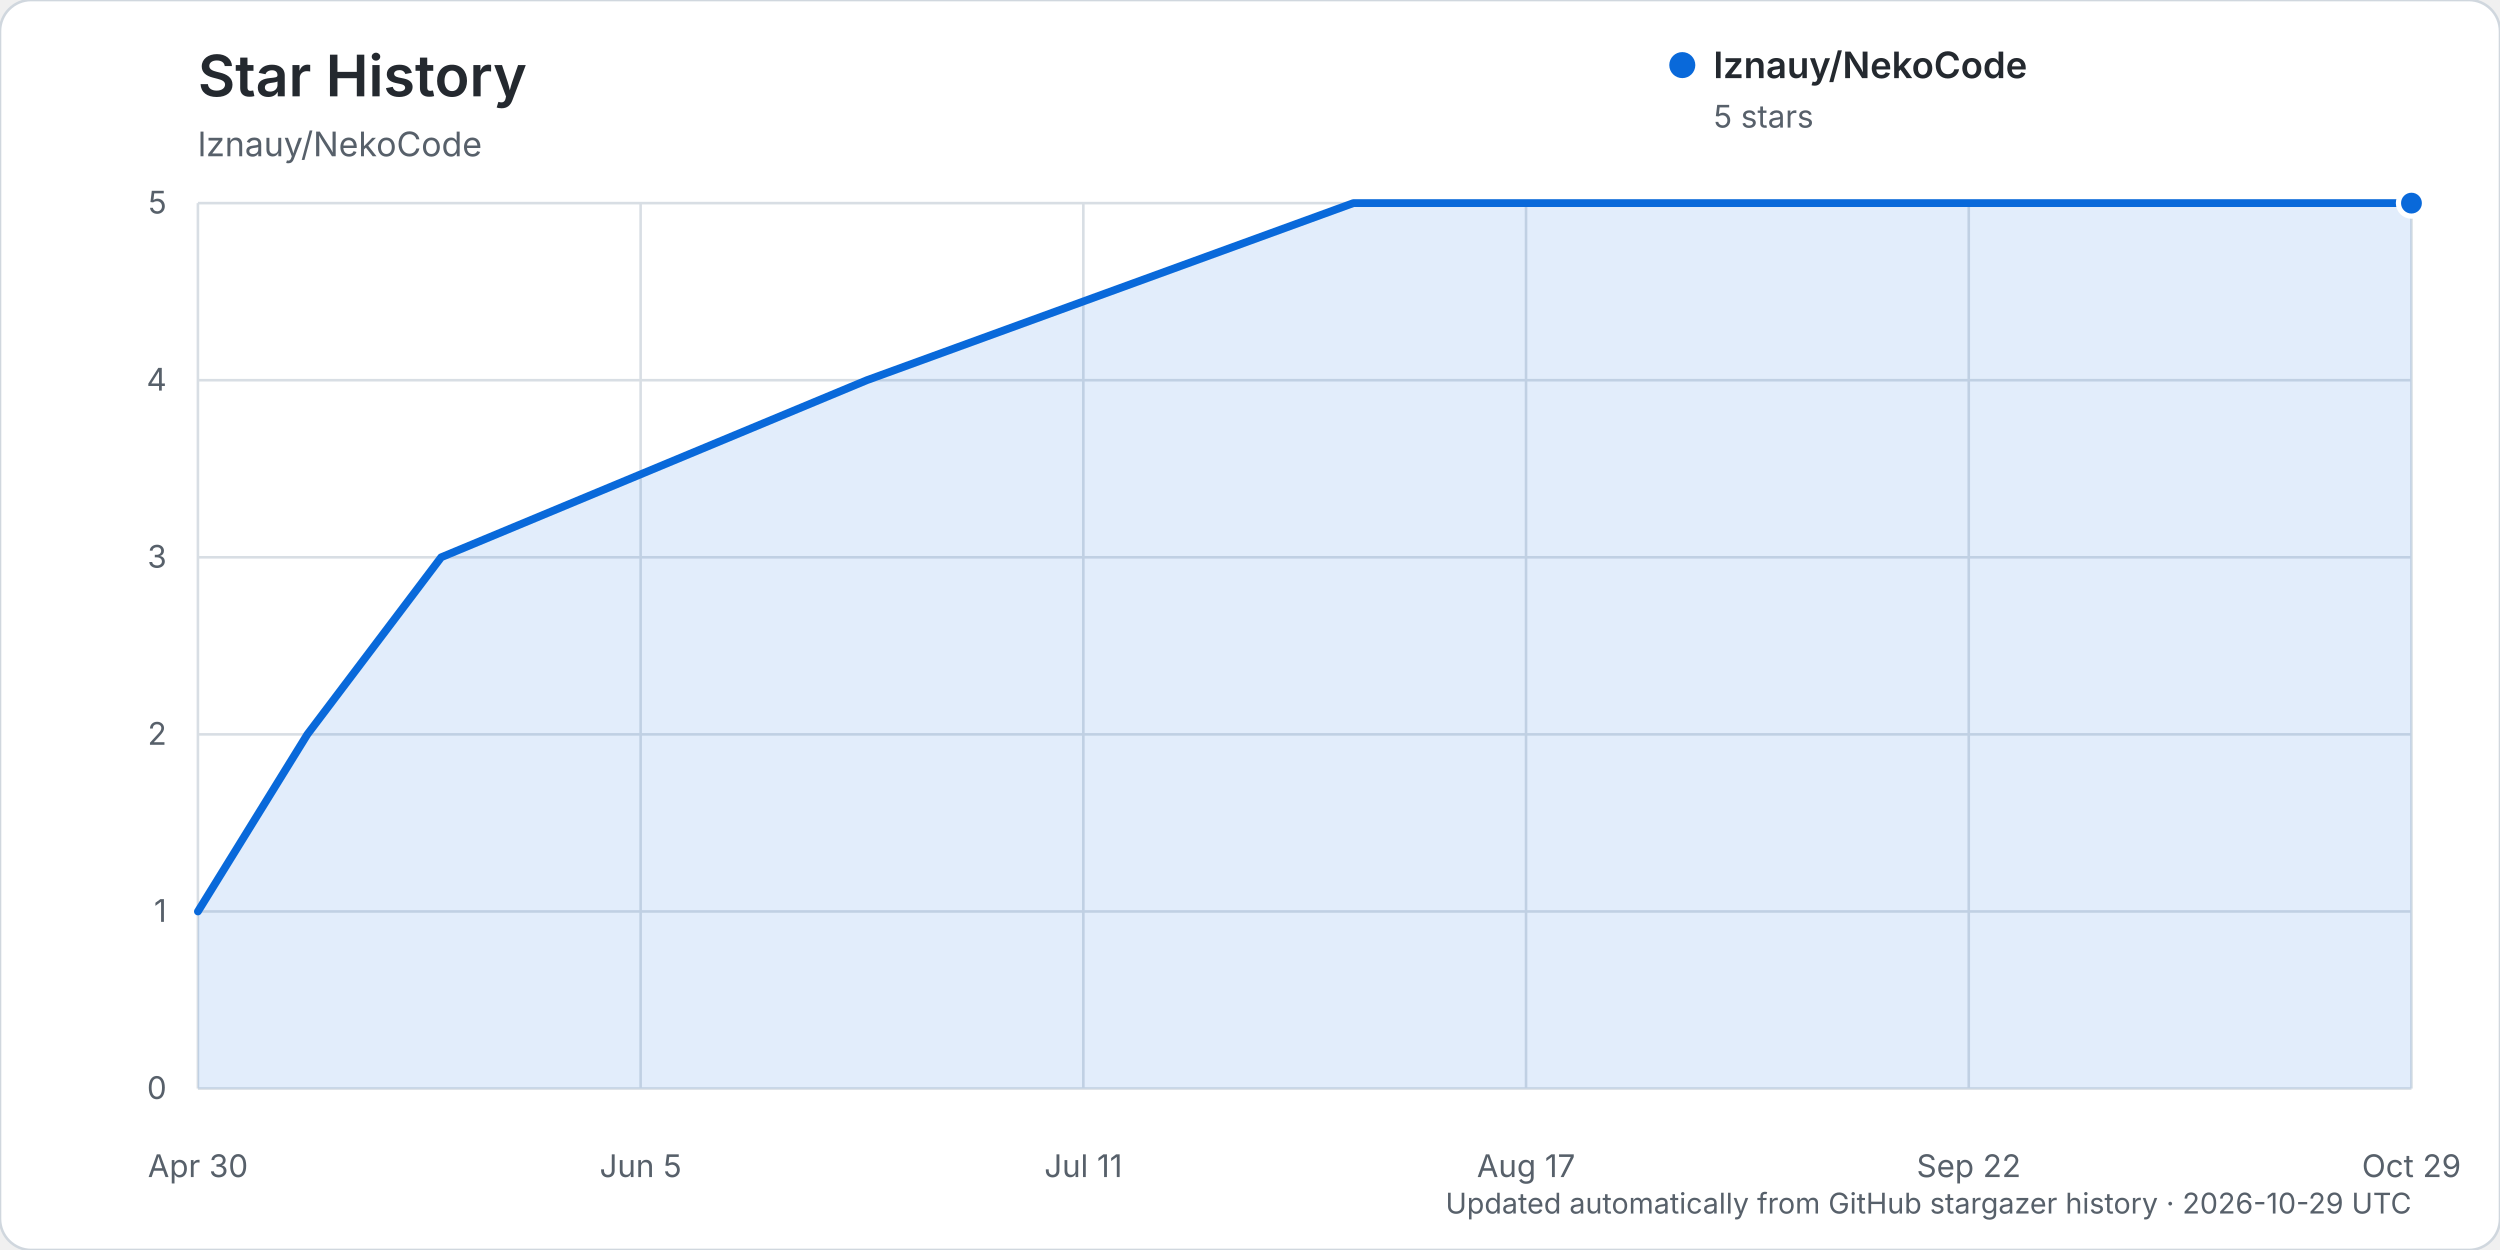
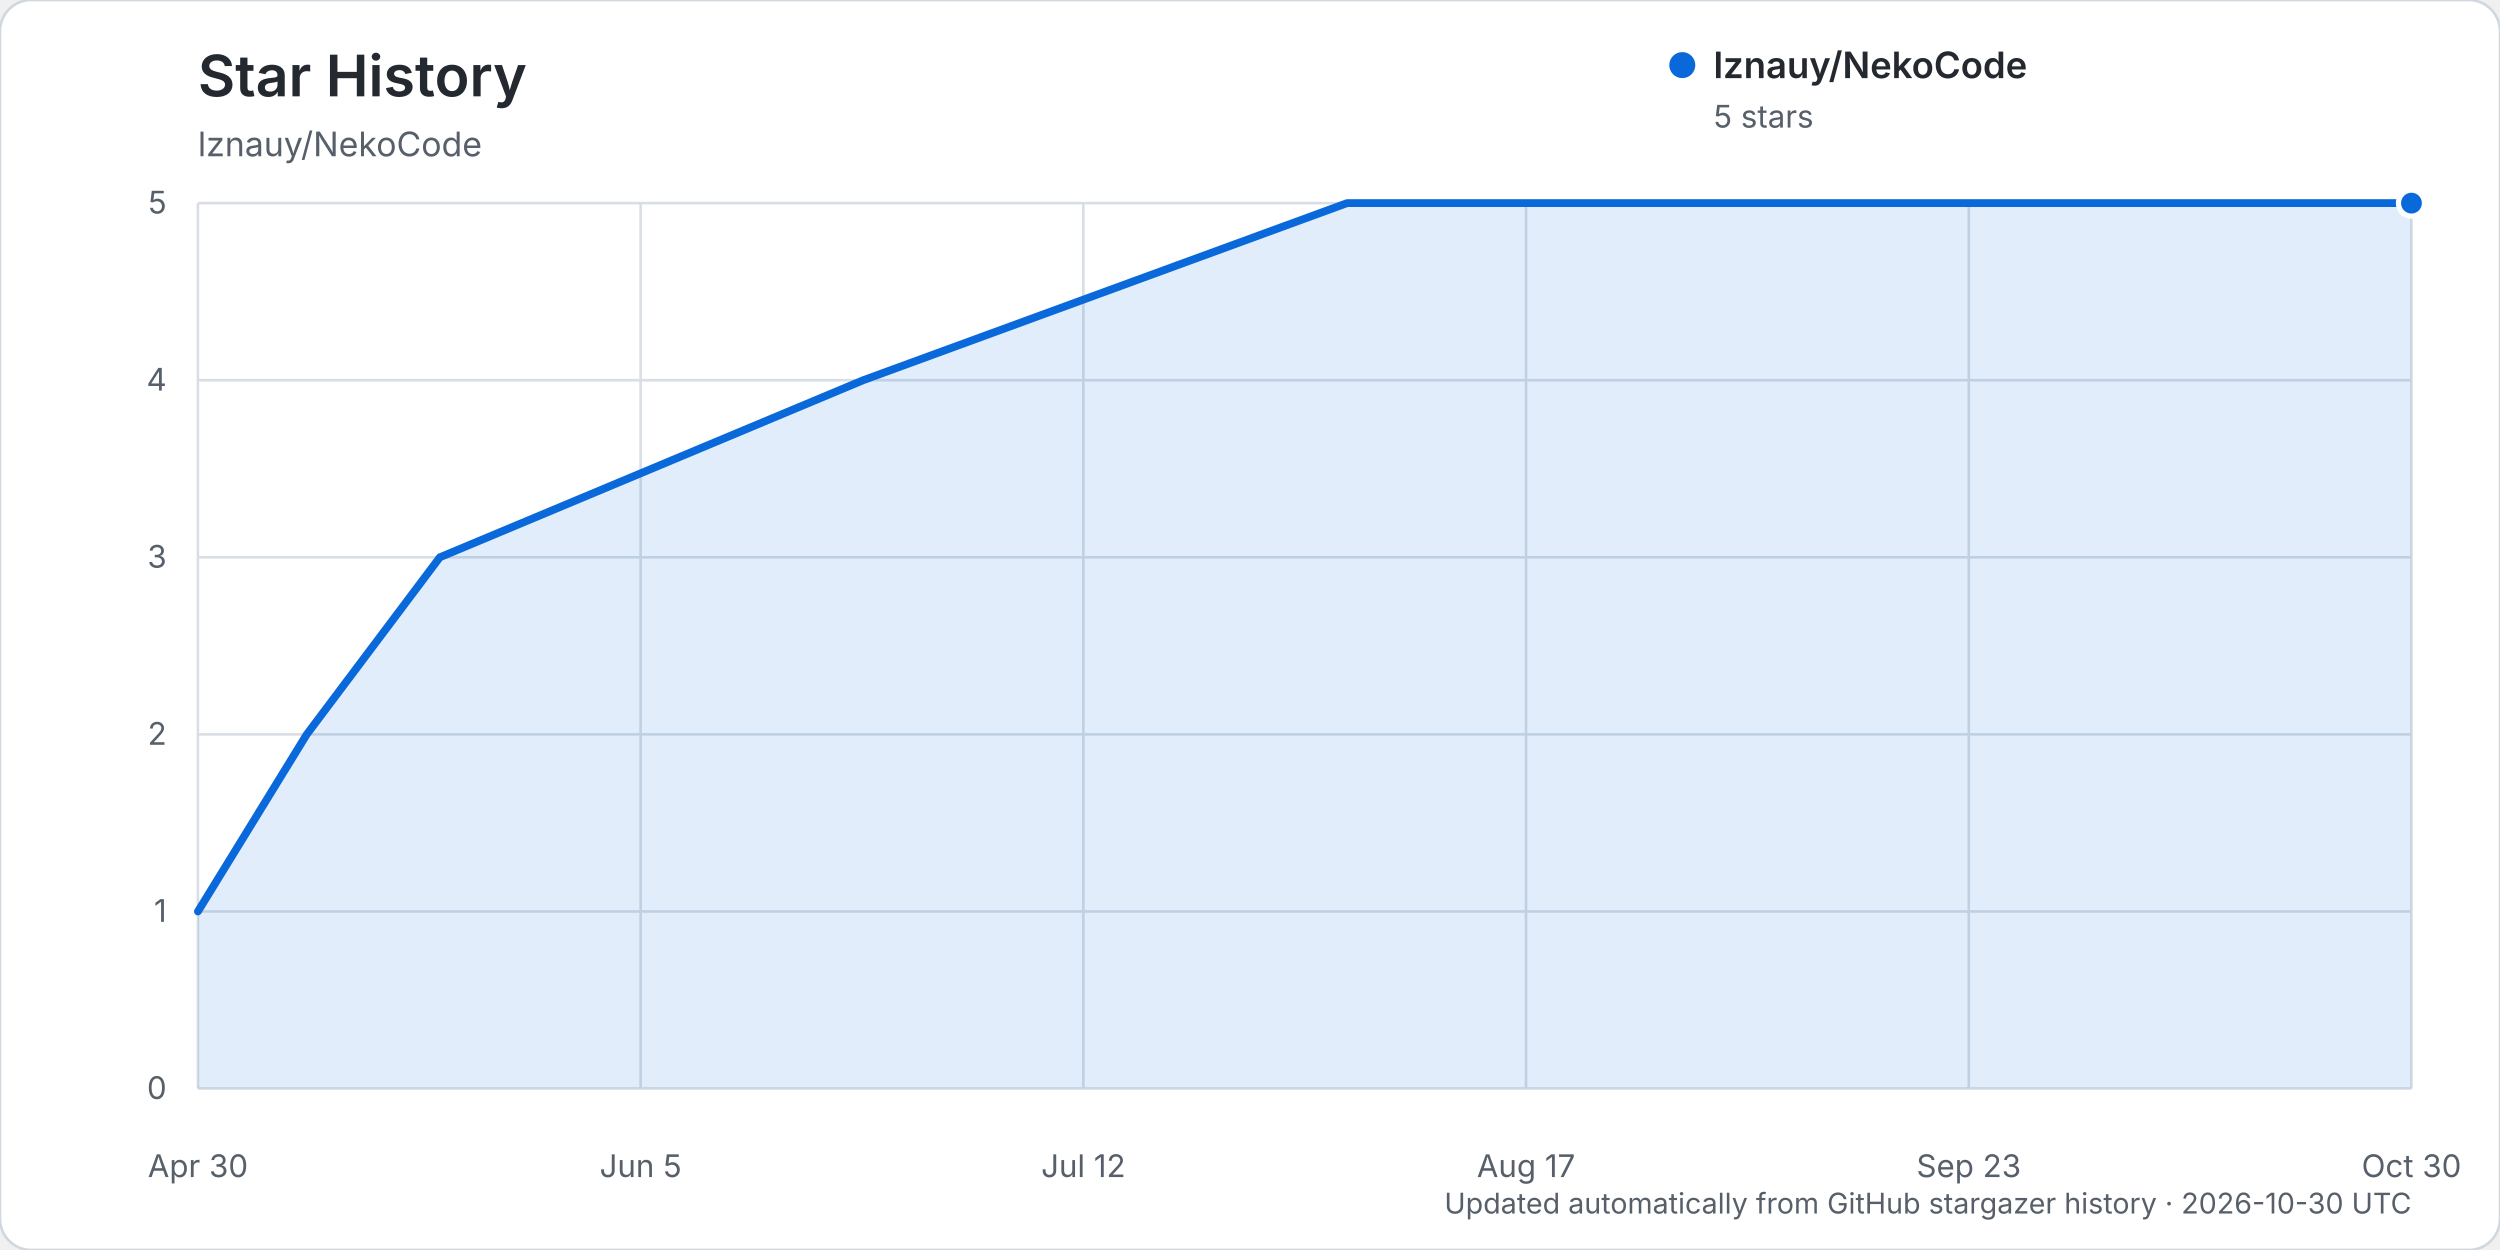
<svg xmlns="http://www.w3.org/2000/svg" width="960" height="480" viewBox="0 0 960 480" role="img" aria-labelledby="title description">
  <rect width="960" height="480" rx="12" fill="#ffffff" stroke="#d0d7de" />
  <text x="76" y="37" fill="#24292f" font-family="-apple-system, BlinkMacSystemFont, 'Segoe UI', sans-serif" font-size="22" font-weight="600">Star History</text>
  <text x="76" y="60" fill="#57606a" font-family="-apple-system, BlinkMacSystemFont, 'Segoe UI', sans-serif" font-size="13">lznauy/NekoCode</text>
  <g font-family="-apple-system, BlinkMacSystemFont, 'Segoe UI', sans-serif">
    <line x1="76" y1="418.00" x2="926" y2="418.00" stroke="#d8dee4" stroke-width="1" />
    <text x="64" y="422.00" text-anchor="end" fill="#57606a" font-size="12">0</text>
    <line x1="76" y1="350.00" x2="926" y2="350.00" stroke="#d8dee4" stroke-width="1" />
    <text x="64" y="354.00" text-anchor="end" fill="#57606a" font-size="12">1</text>
    <line x1="76" y1="282.00" x2="926" y2="282.00" stroke="#d8dee4" stroke-width="1" />
    <text x="64" y="286.00" text-anchor="end" fill="#57606a" font-size="12">2</text>
    <line x1="76" y1="214.00" x2="926" y2="214.00" stroke="#d8dee4" stroke-width="1" />
    <text x="64" y="218.00" text-anchor="end" fill="#57606a" font-size="12">3</text>
    <line x1="76" y1="146.00" x2="926" y2="146.00" stroke="#d8dee4" stroke-width="1" />
    <text x="64" y="150.00" text-anchor="end" fill="#57606a" font-size="12">4</text>
    <line x1="76" y1="78.00" x2="926" y2="78.00" stroke="#d8dee4" stroke-width="1" />
    <text x="64" y="82.00" text-anchor="end" fill="#57606a" font-size="12">5</text>
    <line x1="76.00" y1="78" x2="76.00" y2="418" stroke="#d8dee4" stroke-width="1" />
    <text x="76.00" y="452" text-anchor="middle" fill="#57606a" font-size="12">Apr 30</text>
    <line x1="246.00" y1="78" x2="246.00" y2="418" stroke="#d8dee4" stroke-width="1" />
    <text x="246.00" y="452" text-anchor="middle" fill="#57606a" font-size="12">Jun 5</text>
    <line x1="416.00" y1="78" x2="416.00" y2="418" stroke="#d8dee4" stroke-width="1" />
-     <text x="416.00" y="452" text-anchor="middle" fill="#57606a" font-size="12">Jul 11</text>
+     <text x="416.00" y="452" text-anchor="middle" fill="#57606a" font-size="12">Jul 12</text>
    <line x1="586.00" y1="78" x2="586.00" y2="418" stroke="#d8dee4" stroke-width="1" />
    <text x="586.00" y="452" text-anchor="middle" fill="#57606a" font-size="12">Aug 17</text>
    <line x1="756.00" y1="78" x2="756.00" y2="418" stroke="#d8dee4" stroke-width="1" />
-     <text x="756.00" y="452" text-anchor="middle" fill="#57606a" font-size="12">Sep 22</text>
+     <text x="756.00" y="452" text-anchor="middle" fill="#57606a" font-size="12">Sep 23</text>
    <line x1="926.00" y1="78" x2="926.00" y2="418" stroke="#d8dee4" stroke-width="1" />
-     <text x="926.00" y="452" text-anchor="middle" fill="#57606a" font-size="12">Oct 29</text>
-     <path d="M76.00,350.00 L118.03,282.00 L169.41,214.00 L332.87,146.00 L519.68,78.00 L926.00,78.00 L926.00,418.00 L76.00,418.00 Z" fill="#0969da" opacity="0.12" />
-     <path d="M76.00,350.00 L118.03,282.00 L169.41,214.00 L332.87,146.00 L519.68,78.00 L926.00,78.00" fill="none" stroke="#0969da" stroke-width="3" stroke-linecap="round" stroke-linejoin="round" />
+     <text x="926.00" y="452" text-anchor="middle" fill="#57606a" font-size="12">Oct 30</text>
+     <path d="M76.00,350.00 L117.80,282.00 L168.90,214.00 L331.46,146.00 L517.26,78.00 L926.00,78.00 L926.00,418.00 L76.00,418.00 Z" fill="#0969da" opacity="0.12" />
+     <path d="M76.00,350.00 L117.80,282.00 L168.90,214.00 L331.46,146.00 L517.26,78.00 L926.00,78.00" fill="none" stroke="#0969da" stroke-width="3" stroke-linecap="round" stroke-linejoin="round" />
    <circle cx="926.00" cy="78.00" r="5" fill="#0969da" stroke="#ffffff" stroke-width="2" />
    <g transform="translate(646, 25)">
      <circle cx="0" cy="0" r="5" fill="#0969da" />
      <text x="12" y="5" fill="#24292f" font-size="14" font-weight="600">lznauy/NekoCode</text>
      <text x="12" y="24" fill="#57606a" font-size="12">5 stars</text>
    </g>
-     <text x="926" y="466" text-anchor="end" fill="#57606a" font-size="11">Updated automatically from GitHub stargazer history · 2026-10-29 UTC</text>
+     <text x="926" y="466" text-anchor="end" fill="#57606a" font-size="11">Updated automatically from GitHub stargazer history · 2026-10-30 UTC</text>
  </g>
</svg>
